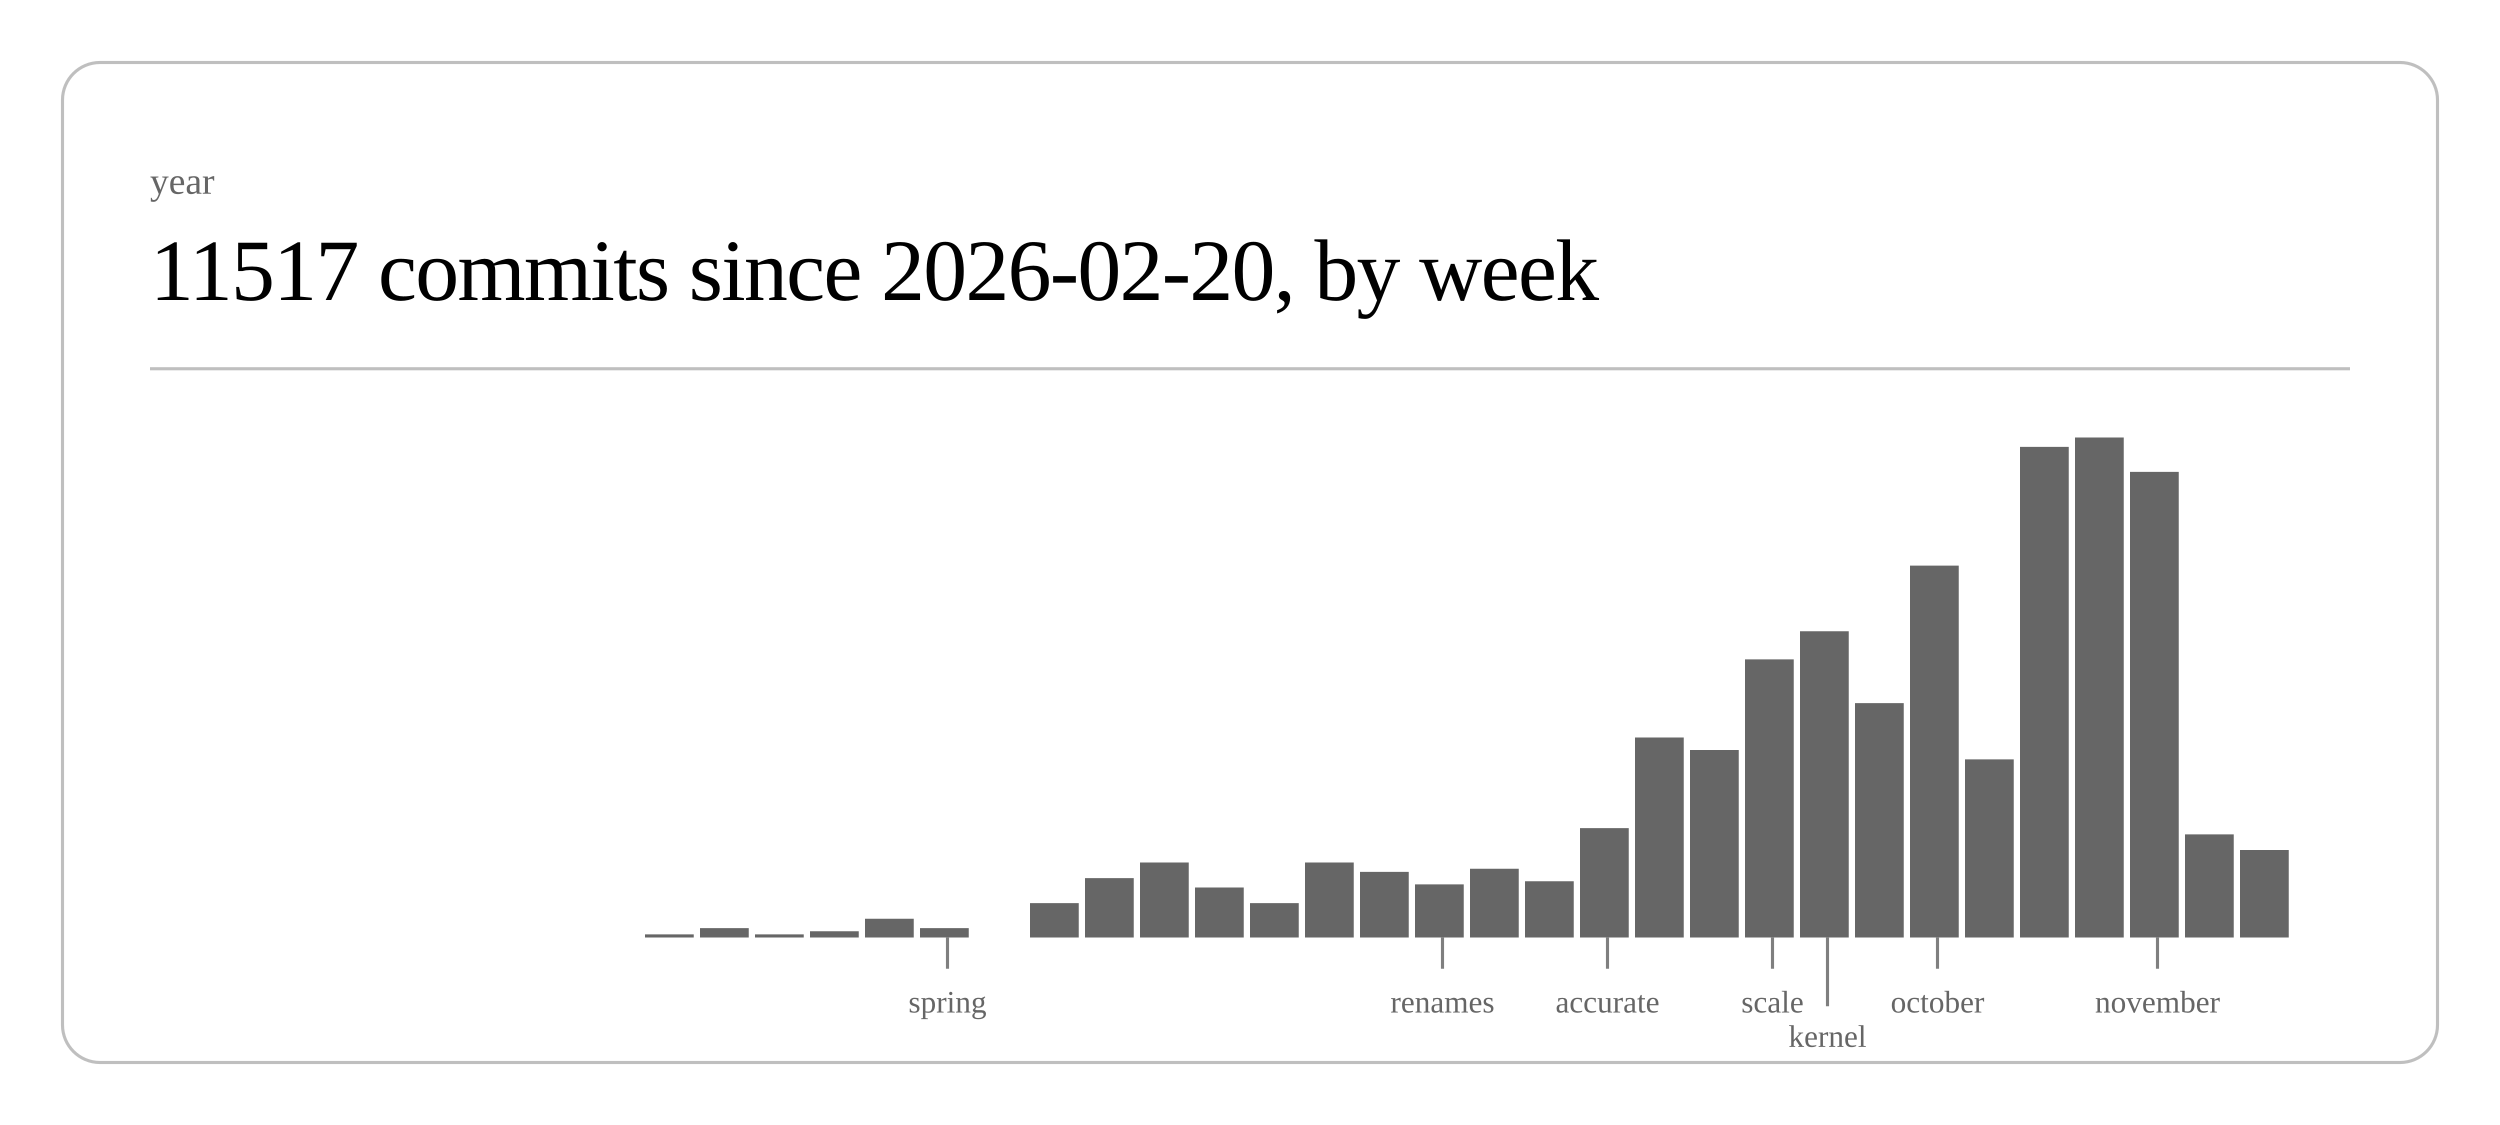
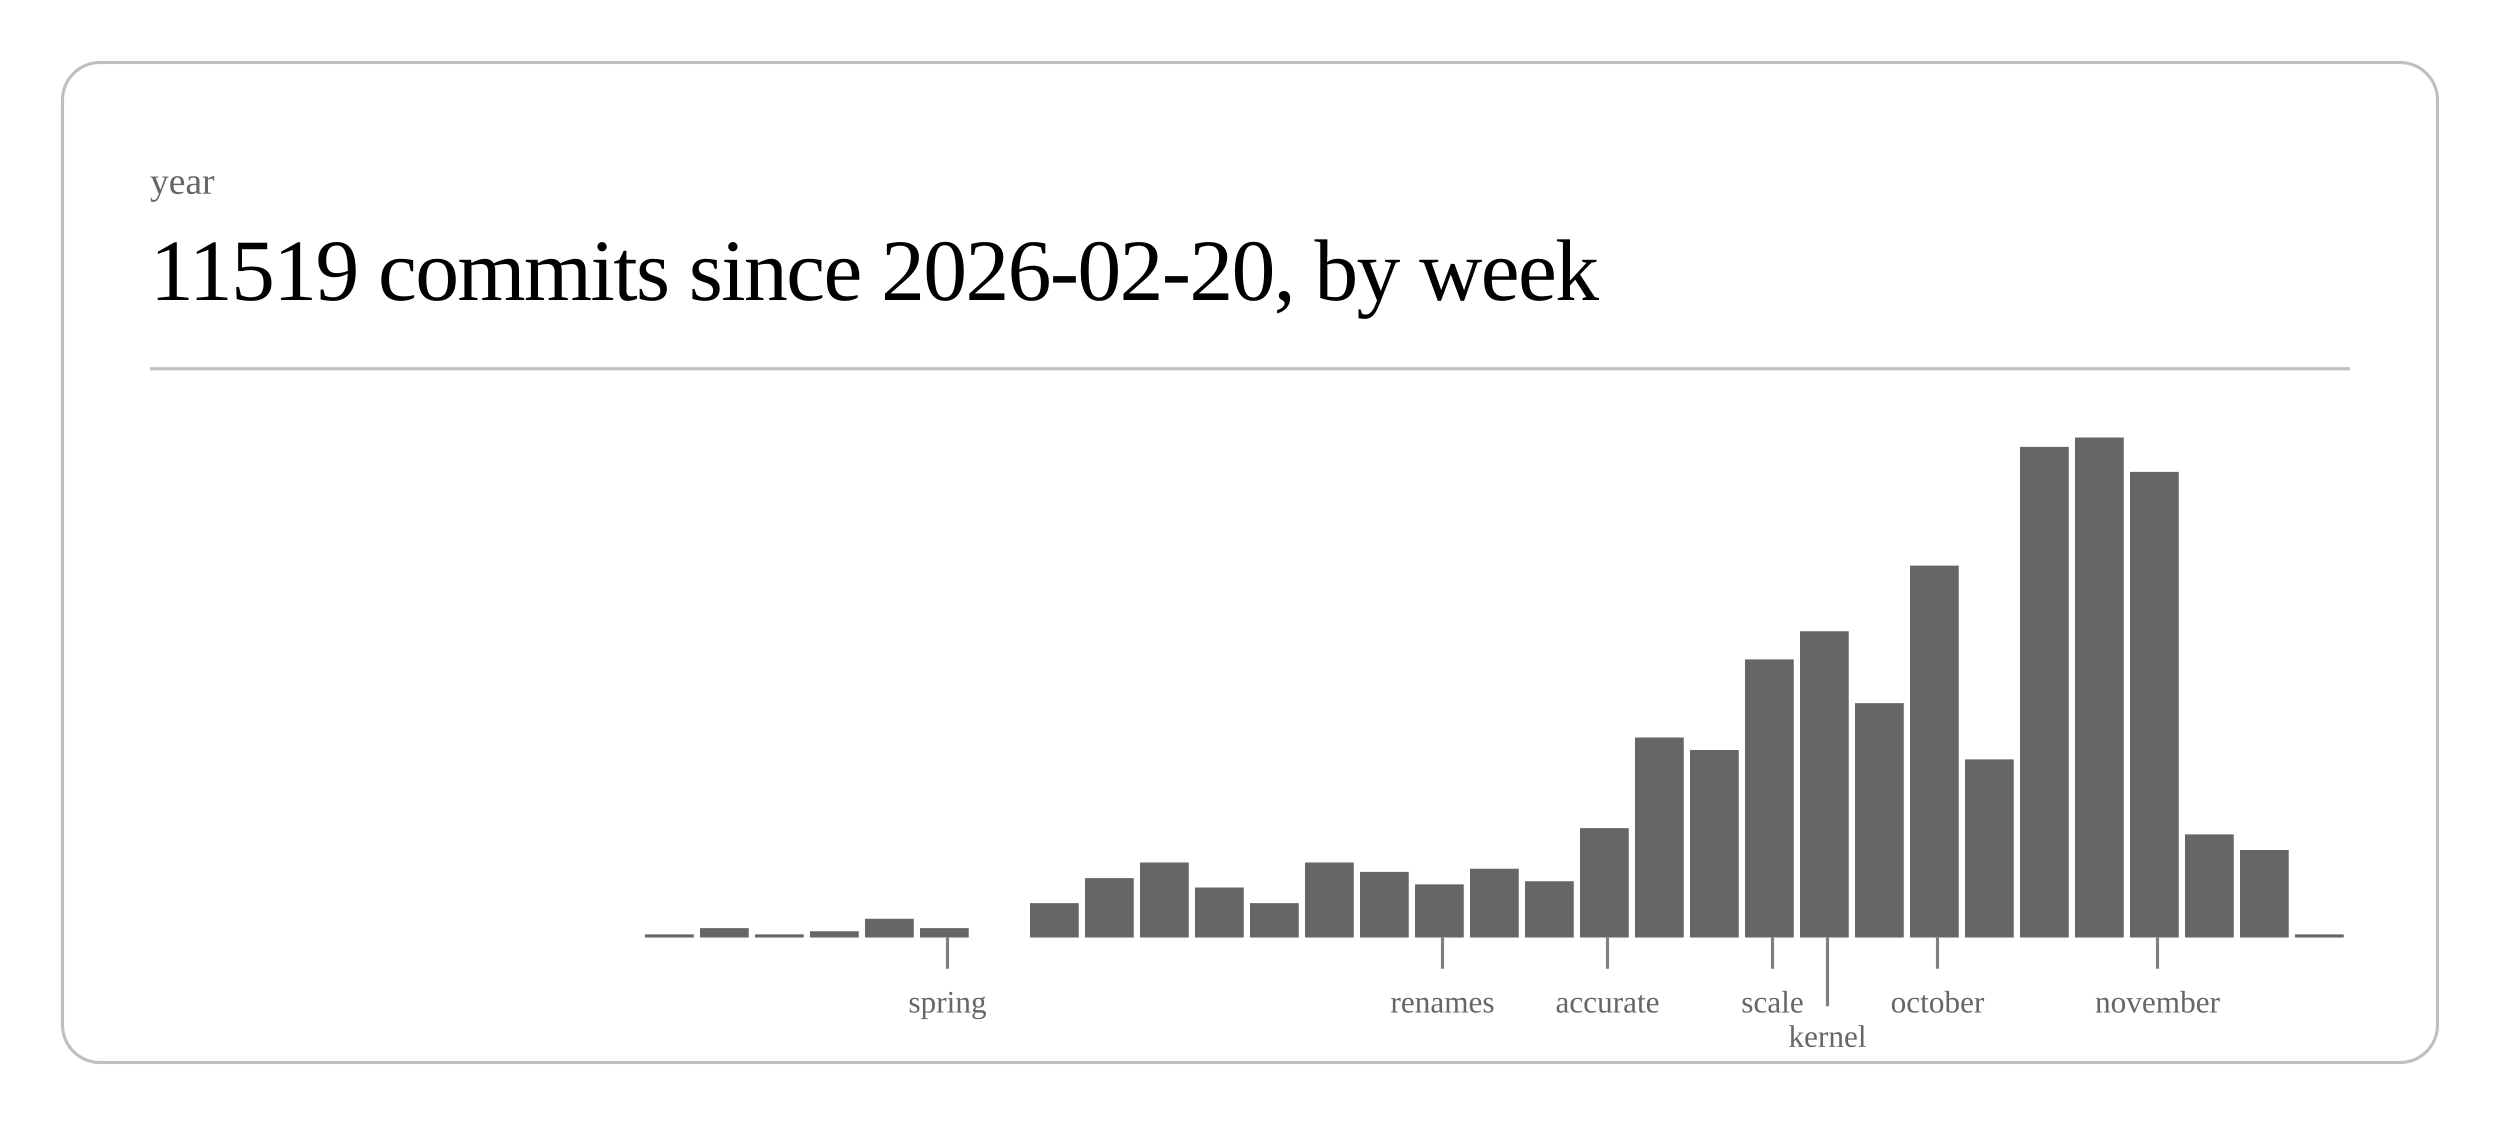
<svg xmlns="http://www.w3.org/2000/svg" class="post-header-svg" viewBox="0 0 800 360" width="800" height="360">
  <rect x="20" y="20" width="760" height="320" rx="12" ry="12" fill="none" stroke="currentColor" stroke-width="1" opacity="0.25" />
  <text fill="currentColor" x="48" y="62" font-size="12" opacity="0.6">year</text>
-   <text fill="currentColor" x="48" y="96" font-size="28" font-weight="300" letter-spacing="-0.5">11517 commits since 2026-02-20, by week</text>
+   <text fill="currentColor" x="48" y="96" font-size="28" font-weight="300" letter-spacing="-0.5">11519 commits since 2026-02-20, by week</text>
  <line stroke="currentColor" x1="48" y1="118" x2="752" y2="118" stroke-width="1" opacity="0.25" />
  <rect x="206.4" y="299" width="15.6" height="1" fill="currentColor" opacity="0.6" />
  <rect x="224.0" y="297" width="15.6" height="3" fill="currentColor" opacity="0.6" />
  <rect x="241.6" y="299" width="15.6" height="1" fill="currentColor" opacity="0.6" />
  <rect x="259.2" y="298" width="15.6" height="2" fill="currentColor" opacity="0.6" />
  <rect x="276.8" y="294" width="15.6" height="6" fill="currentColor" opacity="0.6" />
  <rect x="294.4" y="297" width="15.6" height="3" fill="currentColor" opacity="0.6" />
  <rect x="329.6" y="289" width="15.6" height="11" fill="currentColor" opacity="0.6" />
  <rect x="347.2" y="281" width="15.6" height="19" fill="currentColor" opacity="0.6" />
  <rect x="364.8" y="276" width="15.6" height="24" fill="currentColor" opacity="0.6" />
  <rect x="382.4" y="284" width="15.6" height="16" fill="currentColor" opacity="0.6" />
  <rect x="400.0" y="289" width="15.6" height="11" fill="currentColor" opacity="0.6" />
  <rect x="417.6" y="276" width="15.6" height="24" fill="currentColor" opacity="0.6" />
  <rect x="435.2" y="279" width="15.6" height="21" fill="currentColor" opacity="0.6" />
  <rect x="452.8" y="283" width="15.6" height="17" fill="currentColor" opacity="0.6" />
  <rect x="470.4" y="278" width="15.6" height="22" fill="currentColor" opacity="0.6" />
  <rect x="488.0" y="282" width="15.6" height="18" fill="currentColor" opacity="0.6" />
  <rect x="505.6" y="265" width="15.6" height="35" fill="currentColor" opacity="0.6" />
  <rect x="523.2" y="236" width="15.6" height="64" fill="currentColor" opacity="0.6" />
  <rect x="540.8" y="240" width="15.6" height="60" fill="currentColor" opacity="0.6" />
  <rect x="558.4" y="211" width="15.6" height="89" fill="currentColor" opacity="0.6" />
  <rect x="576.0" y="202" width="15.6" height="98" fill="currentColor" opacity="0.6" />
  <rect x="593.6" y="225" width="15.6" height="75" fill="currentColor" opacity="0.6" />
  <rect x="611.2" y="181" width="15.6" height="119" fill="currentColor" opacity="0.6" />
  <rect x="628.8" y="243" width="15.6" height="57" fill="currentColor" opacity="0.6" />
  <rect x="646.4" y="143" width="15.6" height="157" fill="currentColor" opacity="0.6" />
  <rect x="664.0" y="140" width="15.6" height="160" fill="currentColor" opacity="0.6" />
  <rect x="681.6" y="151" width="15.6" height="149" fill="currentColor" opacity="0.6" />
  <rect x="699.2" y="267" width="15.6" height="33" fill="currentColor" opacity="0.6" />
  <rect x="716.8" y="272" width="15.6" height="28" fill="currentColor" opacity="0.6" />
+   <rect x="734.4" y="299" width="15.6" height="1" fill="currentColor" opacity="0.6" />
  <line stroke="currentColor" x1="303.2" y1="300" x2="303.2" y2="310" stroke-width="1" opacity="0.5" />
  <text fill="currentColor" x="303.2" y="324" font-size="10" opacity="0.6" text-anchor="middle">spring</text>
  <line stroke="currentColor" x1="461.6" y1="300" x2="461.6" y2="310" stroke-width="1" opacity="0.5" />
  <text fill="currentColor" x="461.6" y="324" font-size="10" opacity="0.6" text-anchor="middle">renames</text>
  <line stroke="currentColor" x1="514.4" y1="300" x2="514.4" y2="310" stroke-width="1" opacity="0.5" />
  <text fill="currentColor" x="514.4" y="324" font-size="10" opacity="0.6" text-anchor="middle">accurate</text>
  <line stroke="currentColor" x1="567.2" y1="300" x2="567.2" y2="310" stroke-width="1" opacity="0.5" />
  <text fill="currentColor" x="567.2" y="324" font-size="10" opacity="0.6" text-anchor="middle">scale</text>
  <line stroke="currentColor" x1="584.8" y1="300" x2="584.8" y2="322" stroke-width="1" opacity="0.5" />
  <text fill="currentColor" x="584.8" y="335" font-size="10" opacity="0.6" text-anchor="middle">kernel</text>
  <line stroke="currentColor" x1="620.0" y1="300" x2="620.0" y2="310" stroke-width="1" opacity="0.5" />
  <text fill="currentColor" x="620.0" y="324" font-size="10" opacity="0.6" text-anchor="middle">october</text>
  <line stroke="currentColor" x1="690.4" y1="300" x2="690.4" y2="310" stroke-width="1" opacity="0.5" />
  <text fill="currentColor" x="690.4" y="324" font-size="10" opacity="0.6" text-anchor="middle">november</text>
</svg>
